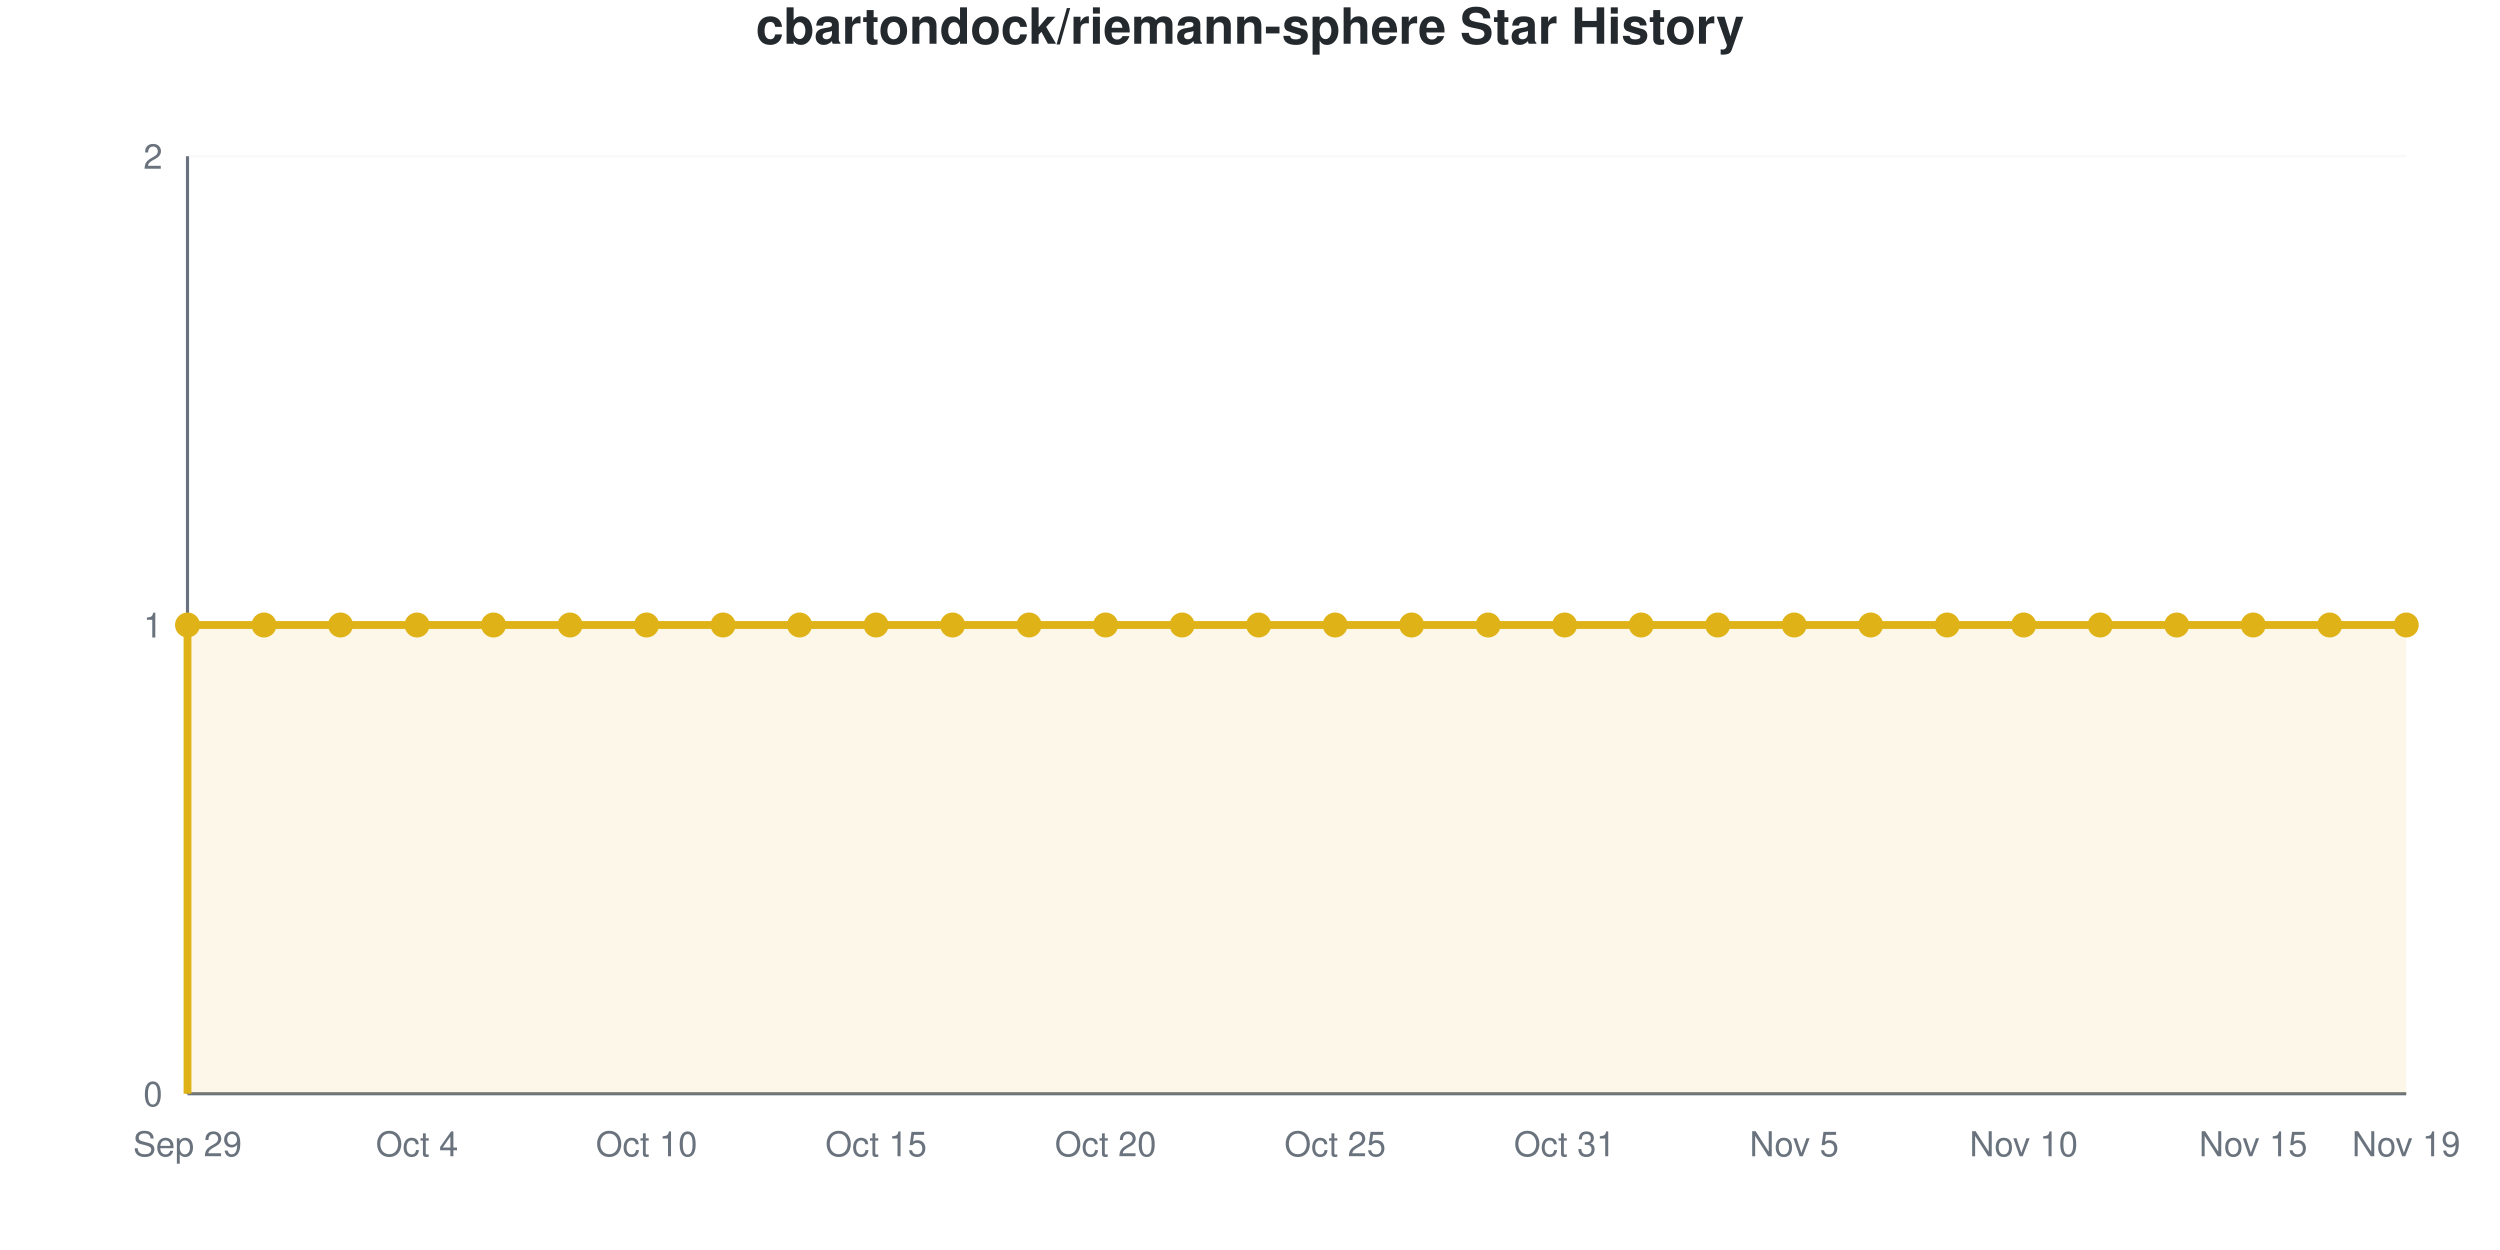
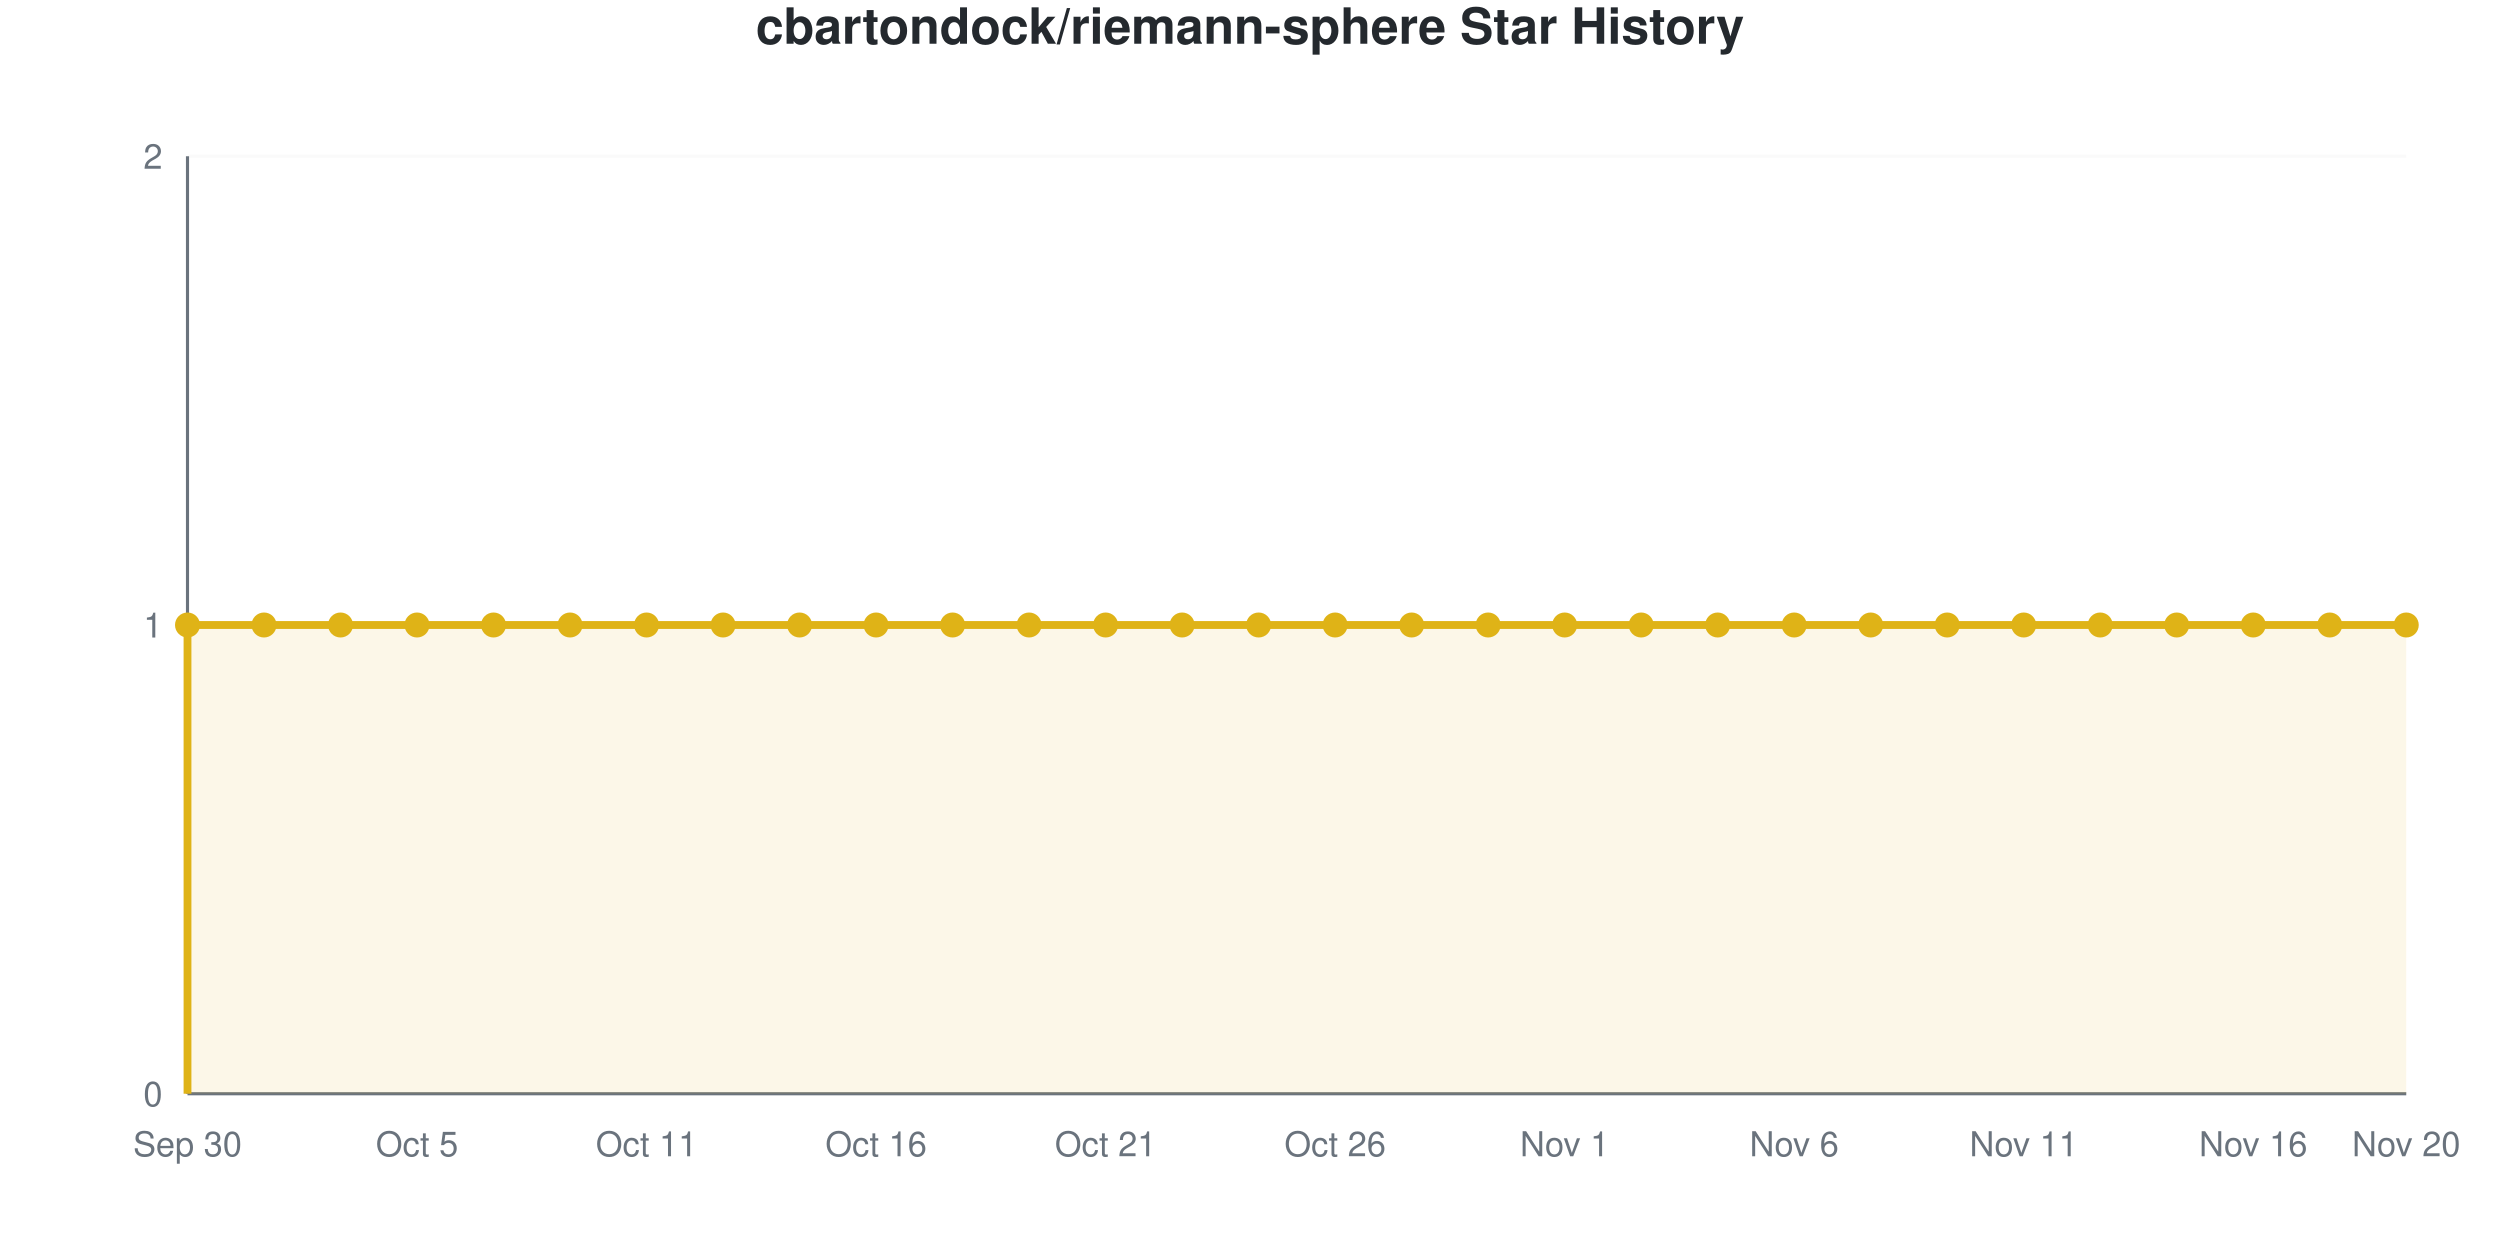
<svg xmlns="http://www.w3.org/2000/svg" viewBox="0 0 800 400" width="800" height="400" role="img">
  <style>
    @media (prefers-reduced-motion: no-preference) {
      @keyframes drawLine {
        to { stroke-dashoffset: 0; }
      }
      @keyframes fadeInPoint {
        0% { opacity: 0; }
        100% { opacity: 1; }
      }
      .data-line-0 {
        stroke-dasharray: 1290;
        stroke-dashoffset: 1290;
        animation: drawLine 2s ease-out forwards;
      }
      .data-point {
        opacity: 0;
        animation: fadeInPoint 0.5s ease-out forwards;
      }
    }
    .chart-bg { fill: #fff; }
    .chart-text { fill: #24292e; }
    .chart-muted { fill: #6a737d; }
    .chart-grid { stroke: #eee; }
    .chart-axis { stroke: #6a737d; }
    @media (prefers-color-scheme: dark) {
      .chart-bg { fill: #0d1117; }
      .chart-text { fill: #e6edf3; }
      .chart-muted { fill: #8b949e; }
      .chart-grid { stroke: #21262d; }
      .chart-axis { stroke: #8b949e; }
    }
  </style>
  <rect width="800" height="400" class="chart-bg" />
  <text x="400" y="14" text-anchor="middle" class="chart-text" font-size="16" font-weight="bold" font-family="-apple-system, BlinkMacSystemFont, 'Segoe UI', Helvetica, Arial, sans-serif">cbartondock/riemann-sphere Star History</text>
  <g class="grid">
    <line x1="60" y1="350" x2="770" y2="350" class="chart-grid" stroke-opacity="0.3" />
    <text x="52" y="354" text-anchor="end" class="chart-muted" font-size="11" font-family="-apple-system, BlinkMacSystemFont, 'Segoe UI', Helvetica, Arial, sans-serif">0</text>
    <line x1="60" y1="200" x2="770" y2="200" class="chart-grid" stroke-opacity="0.3" />
    <text x="52" y="204" text-anchor="end" class="chart-muted" font-size="11" font-family="-apple-system, BlinkMacSystemFont, 'Segoe UI', Helvetica, Arial, sans-serif">1</text>
    <line x1="60" y1="50" x2="770" y2="50" class="chart-grid" stroke-opacity="0.3" />
    <text x="52" y="54" text-anchor="end" class="chart-muted" font-size="11" font-family="-apple-system, BlinkMacSystemFont, 'Segoe UI', Helvetica, Arial, sans-serif">2</text>
  </g>
  <g class="milestones">
    
  </g>
  <g class="x-axis">
-     <text x="60" y="370" text-anchor="middle" class="chart-muted" font-size="11" font-family="-apple-system, BlinkMacSystemFont, 'Segoe UI', Helvetica, Arial, sans-serif">Sep 29</text>
-     <text x="133.448" y="370" text-anchor="middle" class="chart-muted" font-size="11" font-family="-apple-system, BlinkMacSystemFont, 'Segoe UI', Helvetica, Arial, sans-serif">Oct 4</text>
-     <text x="206.897" y="370" text-anchor="middle" class="chart-muted" font-size="11" font-family="-apple-system, BlinkMacSystemFont, 'Segoe UI', Helvetica, Arial, sans-serif">Oct 10</text>
-     <text x="280.345" y="370" text-anchor="middle" class="chart-muted" font-size="11" font-family="-apple-system, BlinkMacSystemFont, 'Segoe UI', Helvetica, Arial, sans-serif">Oct 15</text>
-     <text x="353.793" y="370" text-anchor="middle" class="chart-muted" font-size="11" font-family="-apple-system, BlinkMacSystemFont, 'Segoe UI', Helvetica, Arial, sans-serif">Oct 20</text>
-     <text x="427.241" y="370" text-anchor="middle" class="chart-muted" font-size="11" font-family="-apple-system, BlinkMacSystemFont, 'Segoe UI', Helvetica, Arial, sans-serif">Oct 25</text>
-     <text x="500.69" y="370" text-anchor="middle" class="chart-muted" font-size="11" font-family="-apple-system, BlinkMacSystemFont, 'Segoe UI', Helvetica, Arial, sans-serif">Oct 31</text>
-     <text x="574.138" y="370" text-anchor="middle" class="chart-muted" font-size="11" font-family="-apple-system, BlinkMacSystemFont, 'Segoe UI', Helvetica, Arial, sans-serif">Nov 5</text>
-     <text x="647.586" y="370" text-anchor="middle" class="chart-muted" font-size="11" font-family="-apple-system, BlinkMacSystemFont, 'Segoe UI', Helvetica, Arial, sans-serif">Nov 10</text>
-     <text x="721.034" y="370" text-anchor="middle" class="chart-muted" font-size="11" font-family="-apple-system, BlinkMacSystemFont, 'Segoe UI', Helvetica, Arial, sans-serif">Nov 15</text>
-     <text x="770" y="370" text-anchor="middle" class="chart-muted" font-size="11" font-family="-apple-system, BlinkMacSystemFont, 'Segoe UI', Helvetica, Arial, sans-serif">Nov 19</text>
+     <text x="60" y="370" text-anchor="middle" class="chart-muted" font-size="11" font-family="-apple-system, BlinkMacSystemFont, 'Segoe UI', Helvetica, Arial, sans-serif">Sep 30</text>
+     <text x="133.448" y="370" text-anchor="middle" class="chart-muted" font-size="11" font-family="-apple-system, BlinkMacSystemFont, 'Segoe UI', Helvetica, Arial, sans-serif">Oct 5</text>
+     <text x="206.897" y="370" text-anchor="middle" class="chart-muted" font-size="11" font-family="-apple-system, BlinkMacSystemFont, 'Segoe UI', Helvetica, Arial, sans-serif">Oct 11</text>
+     <text x="280.345" y="370" text-anchor="middle" class="chart-muted" font-size="11" font-family="-apple-system, BlinkMacSystemFont, 'Segoe UI', Helvetica, Arial, sans-serif">Oct 16</text>
+     <text x="353.793" y="370" text-anchor="middle" class="chart-muted" font-size="11" font-family="-apple-system, BlinkMacSystemFont, 'Segoe UI', Helvetica, Arial, sans-serif">Oct 21</text>
+     <text x="427.241" y="370" text-anchor="middle" class="chart-muted" font-size="11" font-family="-apple-system, BlinkMacSystemFont, 'Segoe UI', Helvetica, Arial, sans-serif">Oct 26</text>
+     <text x="500.69" y="370" text-anchor="middle" class="chart-muted" font-size="11" font-family="-apple-system, BlinkMacSystemFont, 'Segoe UI', Helvetica, Arial, sans-serif">Nov 1</text>
+     <text x="574.138" y="370" text-anchor="middle" class="chart-muted" font-size="11" font-family="-apple-system, BlinkMacSystemFont, 'Segoe UI', Helvetica, Arial, sans-serif">Nov 6</text>
+     <text x="647.586" y="370" text-anchor="middle" class="chart-muted" font-size="11" font-family="-apple-system, BlinkMacSystemFont, 'Segoe UI', Helvetica, Arial, sans-serif">Nov 11</text>
+     <text x="721.034" y="370" text-anchor="middle" class="chart-muted" font-size="11" font-family="-apple-system, BlinkMacSystemFont, 'Segoe UI', Helvetica, Arial, sans-serif">Nov 16</text>
+     <text x="770" y="370" text-anchor="middle" class="chart-muted" font-size="11" font-family="-apple-system, BlinkMacSystemFont, 'Segoe UI', Helvetica, Arial, sans-serif">Nov 20</text>
  </g>
  <line x1="60" y1="50" x2="60" y2="350" class="chart-axis" stroke-width="1" />
  <line x1="60" y1="350" x2="770" y2="350" class="chart-axis" stroke-width="1" />
  <path d="M60,350 L60,200 C68.161,200 76.322,200 84.483,200 C92.644,200 100.805,200 108.966,200 C117.126,200 125.287,200 133.448,200 C141.609,200 149.77,200 157.931,200 C166.092,200 174.253,200 182.414,200 C190.575,200 198.736,200 206.897,200 C215.057,200 223.218,200 231.379,200 C239.54,200 247.701,200 255.862,200 C264.023,200 272.184,200 280.345,200 C288.506,200 296.667,200 304.828,200 C312.989,200 321.149,200 329.31,200 C337.471,200 345.632,200 353.793,200 C361.954,200 370.115,200 378.276,200 C386.437,200 394.598,200 402.759,200 C410.92,200 419.08,200 427.241,200 C435.402,200 443.563,200 451.724,200 C459.885,200 468.046,200 476.207,200 C484.368,200 492.529,200 500.69,200 C508.851,200 517.011,200 525.172,200 C533.333,200 541.494,200 549.655,200 C557.816,200 565.977,200 574.138,200 C582.299,200 590.46,200 598.621,200 C606.782,200 614.943,200 623.103,200 C631.264,200 639.425,200 647.586,200 C655.747,200 663.908,200 672.069,200 C680.23,200 688.391,200 696.552,200 C704.713,200 712.874,200 721.034,200 C729.195,200 737.356,200 745.517,200 C753.678,200 761.839,200 770,200 L770,350 L60,350 Z" fill="#dfb317" fill-opacity="0.1" />
  <path d="M60,350 L60,200 C68.161,200 76.322,200 84.483,200 C92.644,200 100.805,200 108.966,200 C117.126,200 125.287,200 133.448,200 C141.609,200 149.77,200 157.931,200 C166.092,200 174.253,200 182.414,200 C190.575,200 198.736,200 206.897,200 C215.057,200 223.218,200 231.379,200 C239.54,200 247.701,200 255.862,200 C264.023,200 272.184,200 280.345,200 C288.506,200 296.667,200 304.828,200 C312.989,200 321.149,200 329.31,200 C337.471,200 345.632,200 353.793,200 C361.954,200 370.115,200 378.276,200 C386.437,200 394.598,200 402.759,200 C410.92,200 419.08,200 427.241,200 C435.402,200 443.563,200 451.724,200 C459.885,200 468.046,200 476.207,200 C484.368,200 492.529,200 500.69,200 C508.851,200 517.011,200 525.172,200 C533.333,200 541.494,200 549.655,200 C557.816,200 565.977,200 574.138,200 C582.299,200 590.46,200 598.621,200 C606.782,200 614.943,200 623.103,200 C631.264,200 639.425,200 647.586,200 C655.747,200 663.908,200 672.069,200 C680.23,200 688.391,200 696.552,200 C704.713,200 712.874,200 721.034,200 C729.195,200 737.356,200 745.517,200 C753.678,200 761.839,200 770,200" fill="none" stroke="#dfb317" stroke-width="2.5" class="data-line-0" />
  <g class="points">
    <circle cx="60" cy="200" r="4" fill="#dfb317" class="data-point" style="animation-delay: 1.50s" />
    <circle cx="84.483" cy="200" r="4" fill="#dfb317" class="data-point" style="animation-delay: 1.55s" />
    <circle cx="108.966" cy="200" r="4" fill="#dfb317" class="data-point" style="animation-delay: 1.60s" />
    <circle cx="133.448" cy="200" r="4" fill="#dfb317" class="data-point" style="animation-delay: 1.65s" />
    <circle cx="157.931" cy="200" r="4" fill="#dfb317" class="data-point" style="animation-delay: 1.70s" />
    <circle cx="182.414" cy="200" r="4" fill="#dfb317" class="data-point" style="animation-delay: 1.75s" />
    <circle cx="206.897" cy="200" r="4" fill="#dfb317" class="data-point" style="animation-delay: 1.80s" />
    <circle cx="231.379" cy="200" r="4" fill="#dfb317" class="data-point" style="animation-delay: 1.85s" />
    <circle cx="255.862" cy="200" r="4" fill="#dfb317" class="data-point" style="animation-delay: 1.90s" />
    <circle cx="280.345" cy="200" r="4" fill="#dfb317" class="data-point" style="animation-delay: 1.95s" />
    <circle cx="304.828" cy="200" r="4" fill="#dfb317" class="data-point" style="animation-delay: 2.00s" />
    <circle cx="329.31" cy="200" r="4" fill="#dfb317" class="data-point" style="animation-delay: 2.05s" />
    <circle cx="353.793" cy="200" r="4" fill="#dfb317" class="data-point" style="animation-delay: 2.10s" />
    <circle cx="378.276" cy="200" r="4" fill="#dfb317" class="data-point" style="animation-delay: 2.15s" />
    <circle cx="402.759" cy="200" r="4" fill="#dfb317" class="data-point" style="animation-delay: 2.20s" />
    <circle cx="427.241" cy="200" r="4" fill="#dfb317" class="data-point" style="animation-delay: 2.25s" />
    <circle cx="451.724" cy="200" r="4" fill="#dfb317" class="data-point" style="animation-delay: 2.30s" />
    <circle cx="476.207" cy="200" r="4" fill="#dfb317" class="data-point" style="animation-delay: 2.35s" />
    <circle cx="500.69" cy="200" r="4" fill="#dfb317" class="data-point" style="animation-delay: 2.40s" />
    <circle cx="525.172" cy="200" r="4" fill="#dfb317" class="data-point" style="animation-delay: 2.45s" />
    <circle cx="549.655" cy="200" r="4" fill="#dfb317" class="data-point" style="animation-delay: 2.50s" />
    <circle cx="574.138" cy="200" r="4" fill="#dfb317" class="data-point" style="animation-delay: 2.55s" />
    <circle cx="598.621" cy="200" r="4" fill="#dfb317" class="data-point" style="animation-delay: 2.60s" />
    <circle cx="623.103" cy="200" r="4" fill="#dfb317" class="data-point" style="animation-delay: 2.65s" />
    <circle cx="647.586" cy="200" r="4" fill="#dfb317" class="data-point" style="animation-delay: 2.70s" />
    <circle cx="672.069" cy="200" r="4" fill="#dfb317" class="data-point" style="animation-delay: 2.75s" />
    <circle cx="696.552" cy="200" r="4" fill="#dfb317" class="data-point" style="animation-delay: 2.80s" />
    <circle cx="721.034" cy="200" r="4" fill="#dfb317" class="data-point" style="animation-delay: 2.85s" />
    <circle cx="745.517" cy="200" r="4" fill="#dfb317" class="data-point" style="animation-delay: 2.90s" />
    <circle cx="770" cy="200" r="4" fill="#dfb317" class="data-point" style="animation-delay: 2.95s" />
  </g>
</svg>
